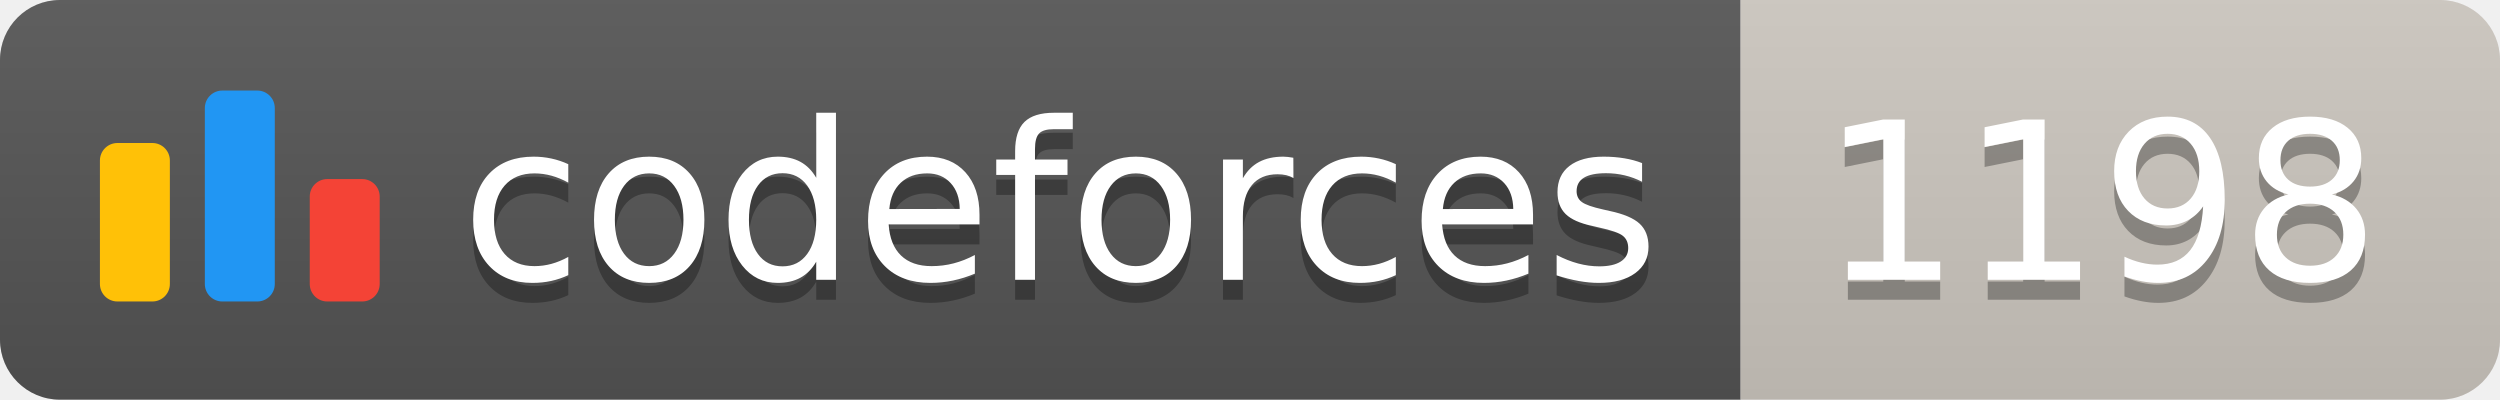
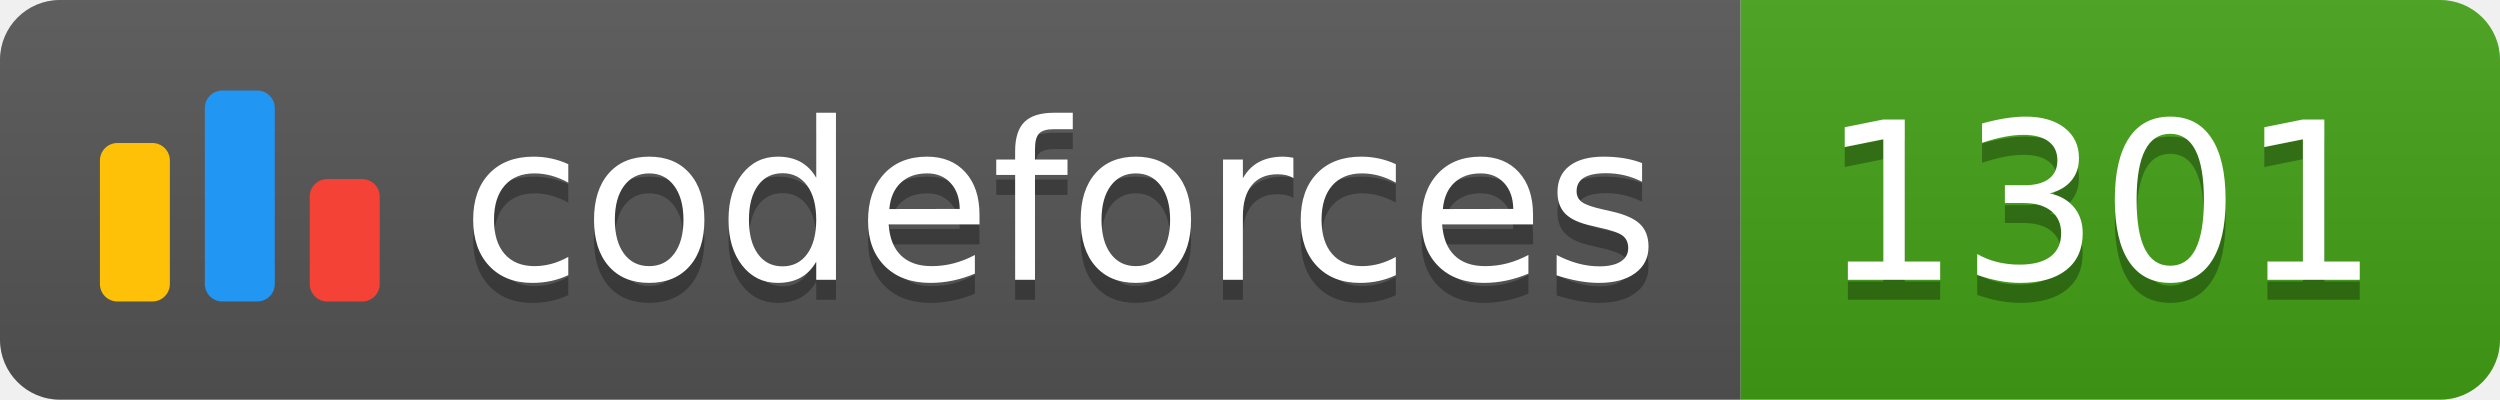
<svg xmlns="http://www.w3.org/2000/svg" width="125.1" height="20">
  <linearGradient id="smooth" x2="0" y2="100%">
    <stop offset="0" stop-color="#bbb" stop-opacity=".1" />
    <stop offset="1" stop-opacity=".1" />
  </linearGradient>
  <clipPath id="round">
    <rect width="125.1" height="20" rx="3" fill="#fff" />
  </clipPath>
  <g clip-path="url(#round)">
    <rect width="87.1" height="20" fill="#555" />
-     <rect x="87.1" width="38.0" height="20" fill="#cec8c1" />
+     <rect x="87.1" width="38.0" height="20" fill="#43A217" />
    <rect width="125.1" height="20" fill="url(#smooth)" />
  </g>
  <g fill="#fff" text-anchor="middle" font-family="DejaVu Sans,Verdana,Geneva,sans-serif" font-size="110">
    <svg x="5" y="3" class="logo" width="14" height="14" viewBox="0 0 32 25" fill="none">
      <rect y="6" width="8" height="18.125" rx="2" fill="#FFC107" />
      <rect x="24" y="10.125" width="8" height="14" rx="2" fill="#F44336" />
      <rect x="12" width="8" height="24.125" rx="2" fill="#2196F3" />
    </svg>
    <text x="530.5" y="150" fill="#010101" fill-opacity=".3" transform="scale(0.1)" textLength="601.0" lengthAdjust="spacing">codeforces
        </text>
    <text x="530.5" y="140" transform="scale(0.1)" textLength="601.0" lengthAdjust="spacing">codeforces</text>
-     <text x="1051.0" y="150" fill="#010101" fill-opacity=".3" transform="scale(0.1)" textLength="280.0" lengthAdjust="spacing">1198
+     <text x="1051.0" y="150" fill="#010101" fill-opacity=".3" transform="scale(0.1)" textLength="280.0" lengthAdjust="spacing">1301
        </text>
-     <text x="1051.0" y="140" transform="scale(0.1)" textLength="280.0" lengthAdjust="spacing">1198</text>
+     <text x="1051.0" y="140" transform="scale(0.1)" textLength="280.0" lengthAdjust="spacing">1301</text>
  </g>
</svg>
